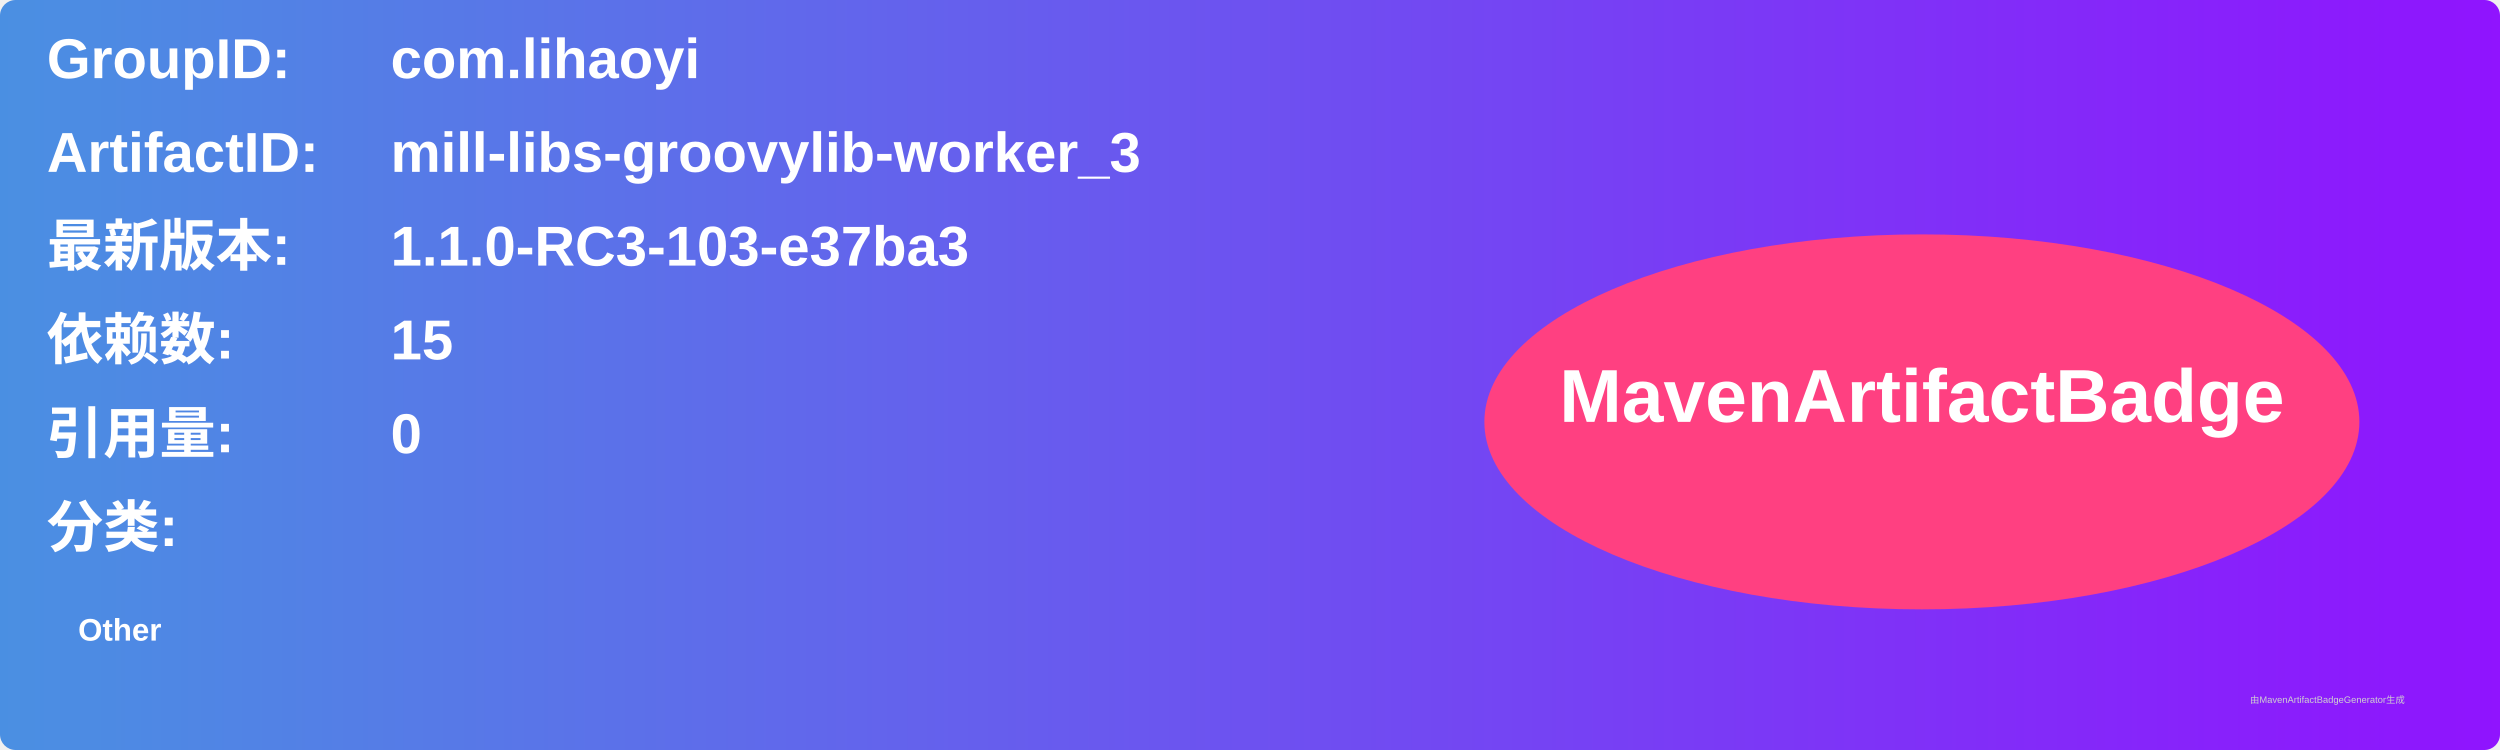
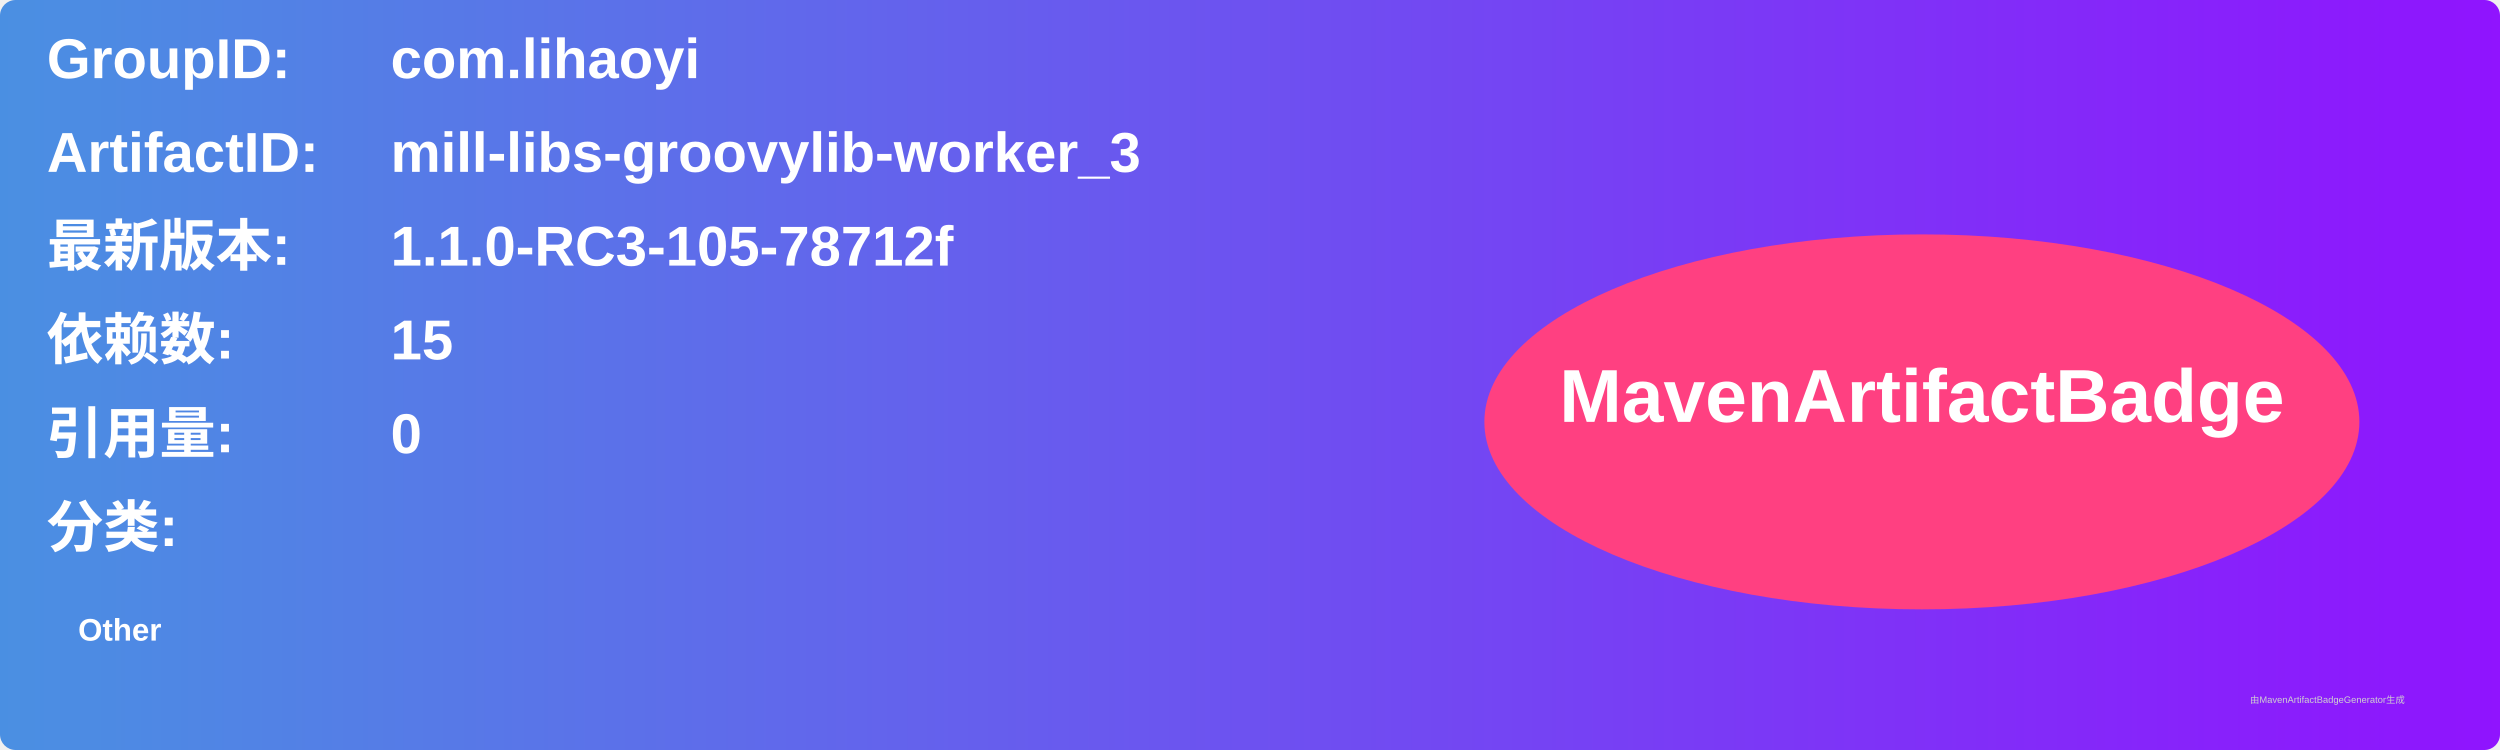
<svg xmlns="http://www.w3.org/2000/svg" width="800" height="240" viewBox="0 0 800 240">
  <linearGradient id="grad" x1="0%" y1="0%" x2="100%" y2="0%">
    <stop offset="0%" stop-color="#4a90e2" />
    <stop offset="100%" stop-color="#9013fe" />
  </linearGradient>
  <rect width="100%" height="100%" rx="5" ry="5" fill="url(#grad)" />
  <g transform="translate(15, 15)">
    <text x="0" y="10" font-family="Arial" font-size="18" fill="white" font-weight="bold" width="260">GroupID:</text>
    <text x="110" y="10" font-family="Arial" font-size="18" fill="white" font-weight="bold" width="460">com.lihaoyi</text>
    <text x="0" y="40" font-family="Arial" font-size="18" fill="white" font-weight="bold" width="260">ArtifactID:</text>
    <text x="110" y="40" font-family="Arial" font-size="18" fill="white" font-weight="bold" width="460">mill-libs-groovylib-worker_3</text>
    <text x="0" y="70" font-family="Arial" font-size="18" fill="white" font-weight="bold">最新版本:</text>
    <text x="110" y="70" font-family="Arial" font-size="18" fill="white" font-weight="bold">
-       <tspan font-weight="bold">1.1.0-RC3-103-e37ba3</tspan>
+       <tspan font-weight="bold">1.1.0-RC3-105-78712f</tspan>
    </text>
    <text x="0" y="100" font-family="Arial" font-size="18" fill="white" font-weight="bold">依赖数: </text>
    <text x="110" y="100" font-family="Arial" font-size="18" fill="white">
      <tspan font-weight="bold">15</tspan>
    </text>
    <text x="0" y="130" font-family="Arial" font-size="18" fill="white" font-weight="bold">引用量: </text>
    <text x="110" y="130" font-family="Arial" font-size="18" fill="white">
      <tspan font-weight="bold">0</tspan>
    </text>
    <text x="0" y="160" font-family="Arial" font-size="18" fill="white" font-weight="bold">分类:</text>
    <text x="10" y="190" font-family="Arial" font-size="10" fill="white">
      <tspan font-weight="bold">Other</tspan>
    </text>
    <ellipse cx="600" cy="120" rx="140" ry="60" fill="#ff4081" />
    <text x="600" y="120" text-anchor="middle" font-family="Arial" font-size="24" fill="white" font-weight="bold">MavenArtifactBadge</text>
  </g>
  <text x="720" y="225" font-family="Arial" font-size="3" fill="#d0d0d0">由MavenArtifactBadgeGenerator生成</text>
</svg>
